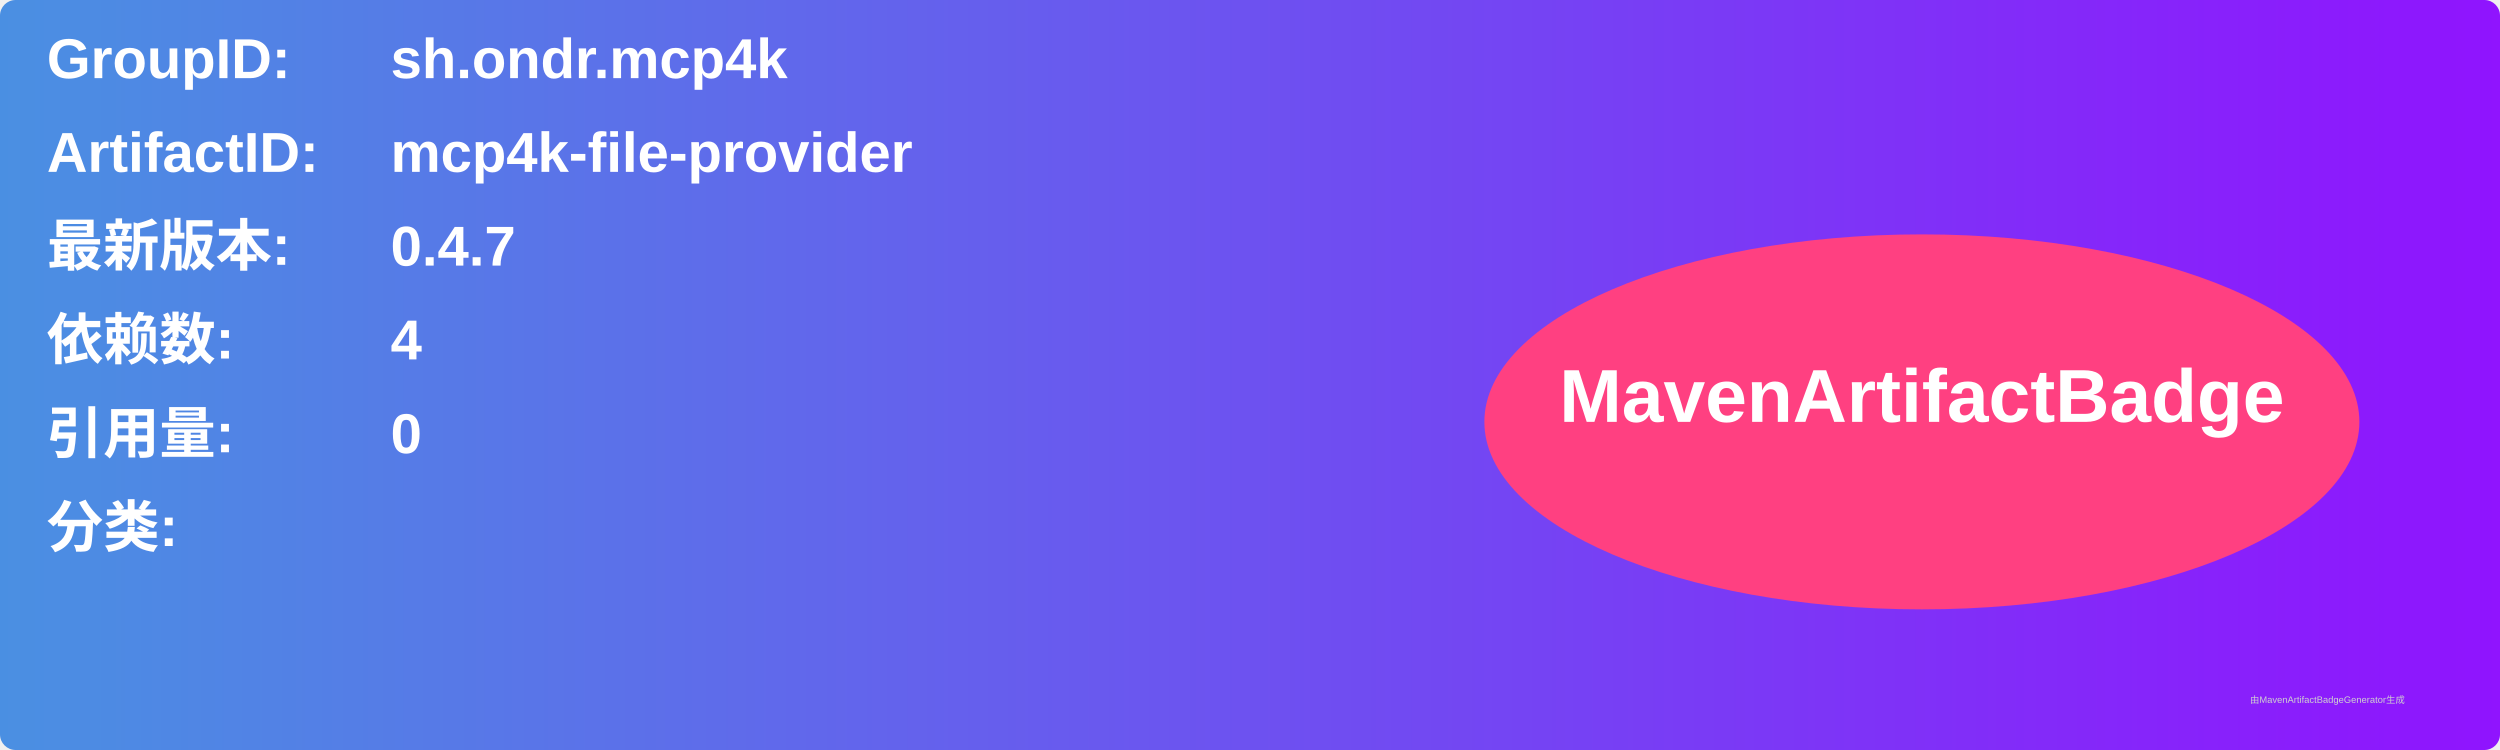
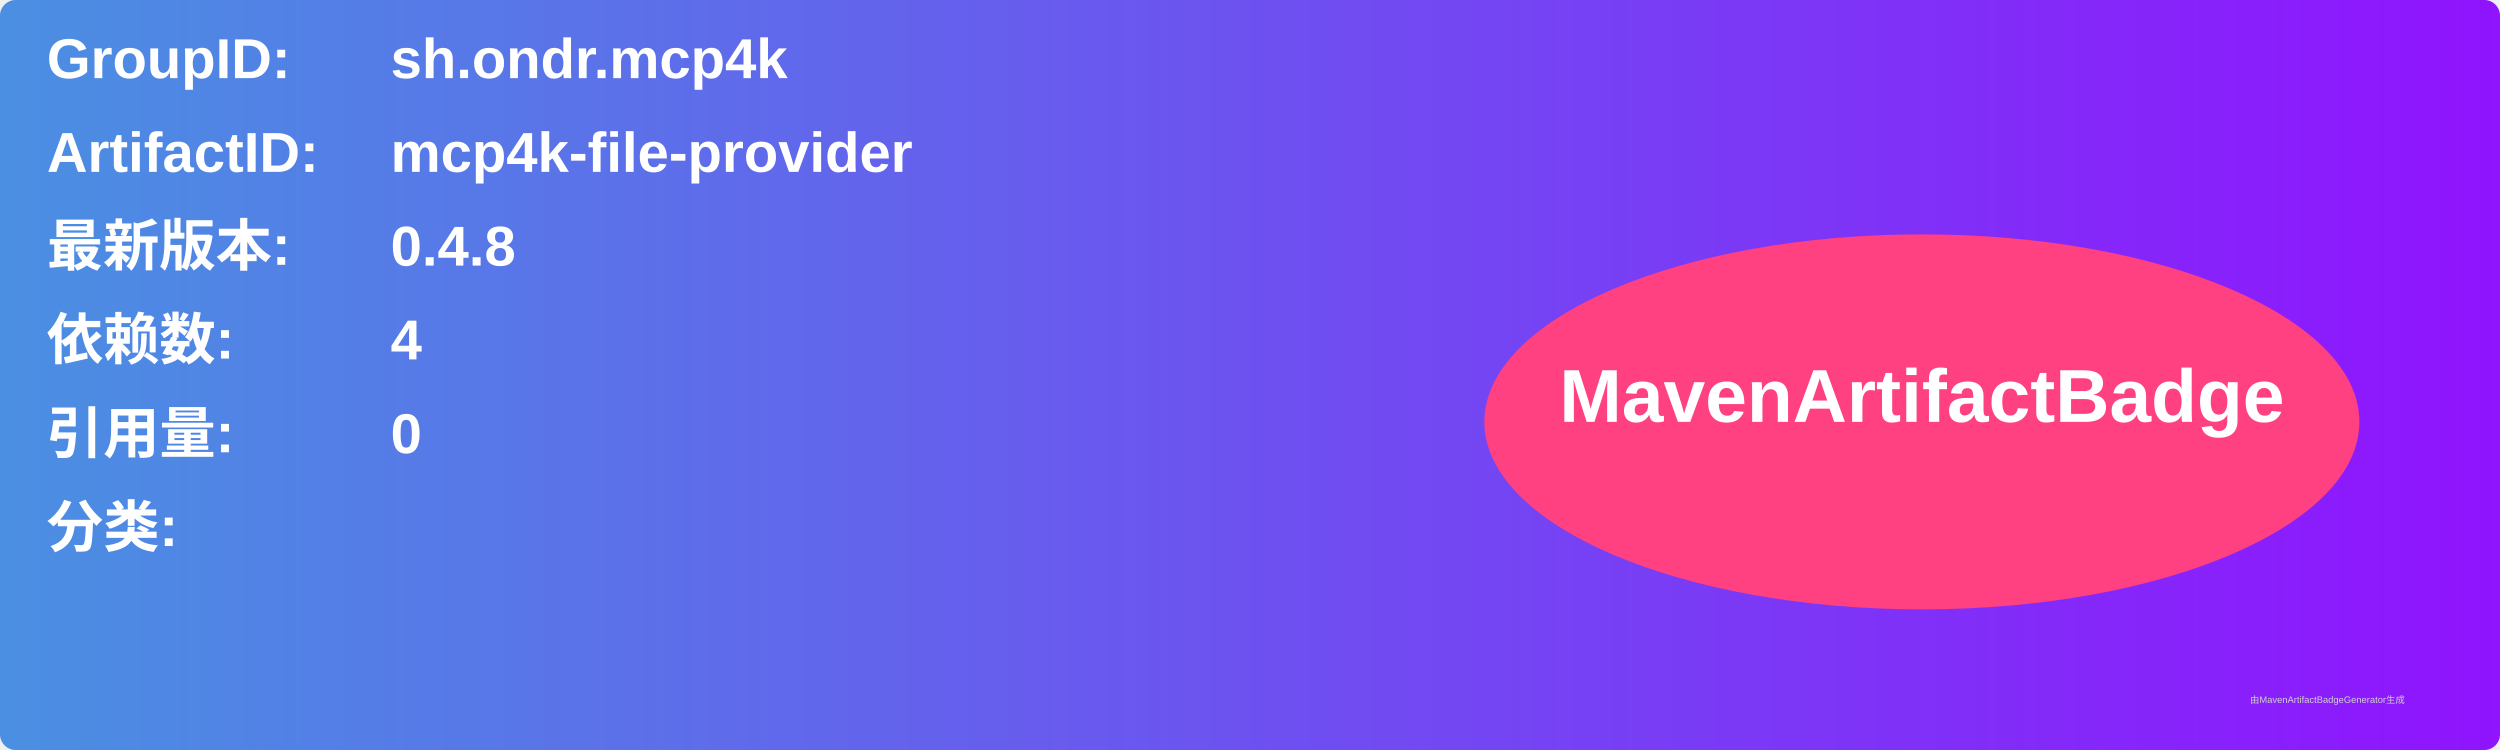
<svg xmlns="http://www.w3.org/2000/svg" width="800" height="240" viewBox="0 0 800 240">
  <linearGradient id="grad" x1="0%" y1="0%" x2="100%" y2="0%">
    <stop offset="0%" stop-color="#4a90e2" />
    <stop offset="100%" stop-color="#9013fe" />
  </linearGradient>
  <rect width="100%" height="100%" rx="5" ry="5" fill="url(#grad)" />
  <g transform="translate(15, 15)">
    <text x="0" y="10" font-family="Arial" font-size="18" fill="white" font-weight="bold" width="260">GroupID:</text>
    <text x="110" y="10" font-family="Arial" font-size="18" fill="white" font-weight="bold" width="460">sh.ondr.mcp4k</text>
    <text x="0" y="40" font-family="Arial" font-size="18" fill="white" font-weight="bold" width="260">ArtifactID:</text>
    <text x="110" y="40" font-family="Arial" font-size="18" fill="white" font-weight="bold" width="460">mcp4k-file-provider</text>
    <text x="0" y="70" font-family="Arial" font-size="18" fill="white" font-weight="bold">最新版本:</text>
    <text x="110" y="70" font-family="Arial" font-size="18" fill="white" font-weight="bold">
-       <tspan font-weight="bold">0.4.7</tspan>
+       <tspan font-weight="bold">0.4.8</tspan>
    </text>
    <text x="0" y="100" font-family="Arial" font-size="18" fill="white" font-weight="bold">依赖数: </text>
    <text x="110" y="100" font-family="Arial" font-size="18" fill="white">
      <tspan font-weight="bold">4</tspan>
    </text>
    <text x="0" y="130" font-family="Arial" font-size="18" fill="white" font-weight="bold">引用量: </text>
    <text x="110" y="130" font-family="Arial" font-size="18" fill="white">
      <tspan font-weight="bold">0</tspan>
    </text>
    <text x="0" y="160" font-family="Arial" font-size="18" fill="white" font-weight="bold">分类:</text>
    <text x="10" y="190" font-family="Arial" font-size="10" fill="white">
      <tspan font-weight="bold" />
    </text>
    <ellipse cx="600" cy="120" rx="140" ry="60" fill="#ff4081" />
    <text x="600" y="120" text-anchor="middle" font-family="Arial" font-size="24" fill="white" font-weight="bold">MavenArtifactBadge</text>
  </g>
  <text x="720" y="225" font-family="Arial" font-size="3" fill="#d0d0d0">由MavenArtifactBadgeGenerator生成</text>
</svg>
